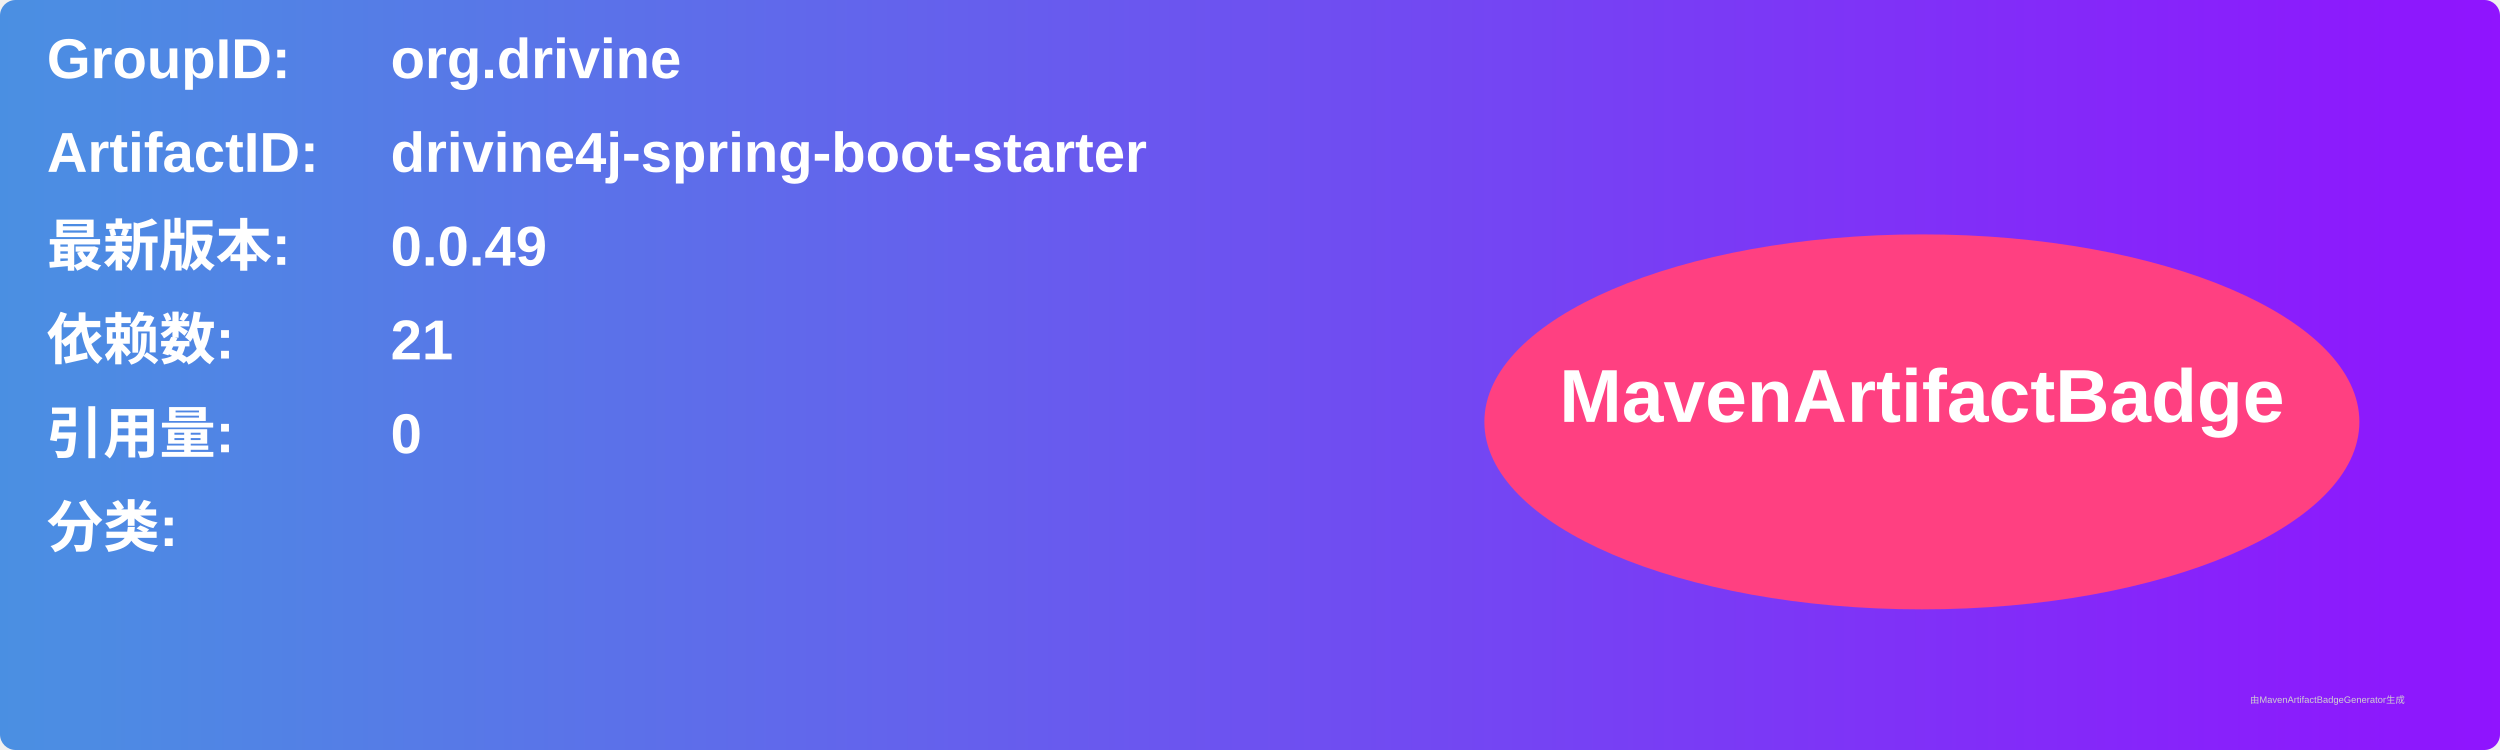
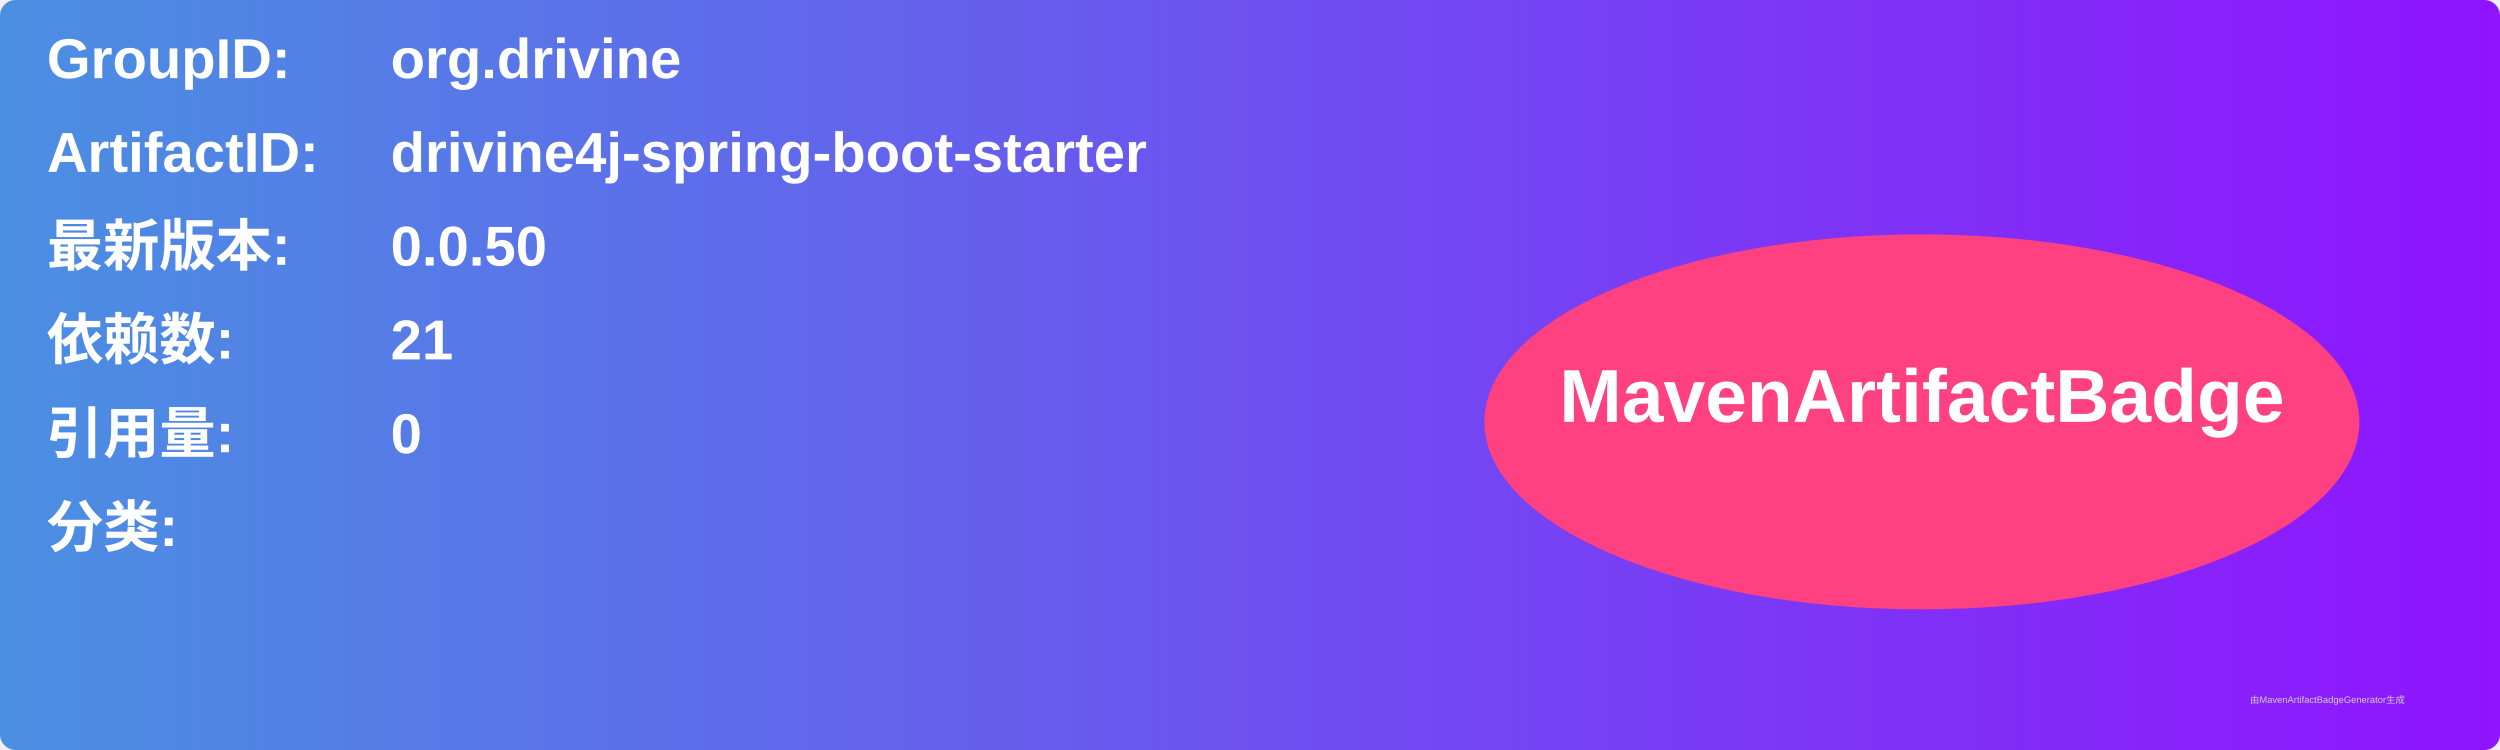
<svg xmlns="http://www.w3.org/2000/svg" width="800" height="240" viewBox="0 0 800 240">
  <linearGradient id="grad" x1="0%" y1="0%" x2="100%" y2="0%">
    <stop offset="0%" stop-color="#4a90e2" />
    <stop offset="100%" stop-color="#9013fe" />
  </linearGradient>
  <rect width="100%" height="100%" rx="5" ry="5" fill="url(#grad)" />
  <g transform="translate(15, 15)">
    <text x="0" y="10" font-family="Arial" font-size="18" fill="white" font-weight="bold" width="260">GroupID:</text>
    <text x="110" y="10" font-family="Arial" font-size="18" fill="white" font-weight="bold" width="460">org.drivine</text>
    <text x="0" y="40" font-family="Arial" font-size="18" fill="white" font-weight="bold" width="260">ArtifactID:</text>
    <text x="110" y="40" font-family="Arial" font-size="18" fill="white" font-weight="bold" width="460">drivine4j-spring-boot-starter</text>
    <text x="0" y="70" font-family="Arial" font-size="18" fill="white" font-weight="bold">最新版本:</text>
    <text x="110" y="70" font-family="Arial" font-size="18" fill="white" font-weight="bold">
-       <tspan font-weight="bold">0.0.49</tspan>
+       <tspan font-weight="bold">0.0.50</tspan>
    </text>
    <text x="0" y="100" font-family="Arial" font-size="18" fill="white" font-weight="bold">依赖数: </text>
    <text x="110" y="100" font-family="Arial" font-size="18" fill="white">
      <tspan font-weight="bold">21</tspan>
    </text>
    <text x="0" y="130" font-family="Arial" font-size="18" fill="white" font-weight="bold">引用量: </text>
    <text x="110" y="130" font-family="Arial" font-size="18" fill="white">
      <tspan font-weight="bold">0</tspan>
    </text>
    <text x="0" y="160" font-family="Arial" font-size="18" fill="white" font-weight="bold">分类:</text>
    <text x="10" y="190" font-family="Arial" font-size="10" fill="white">
      <tspan font-weight="bold" />
    </text>
    <ellipse cx="600" cy="120" rx="140" ry="60" fill="#ff4081" />
    <text x="600" y="120" text-anchor="middle" font-family="Arial" font-size="24" fill="white" font-weight="bold">MavenArtifactBadge</text>
  </g>
  <text x="720" y="225" font-family="Arial" font-size="3" fill="#d0d0d0">由MavenArtifactBadgeGenerator生成</text>
</svg>
